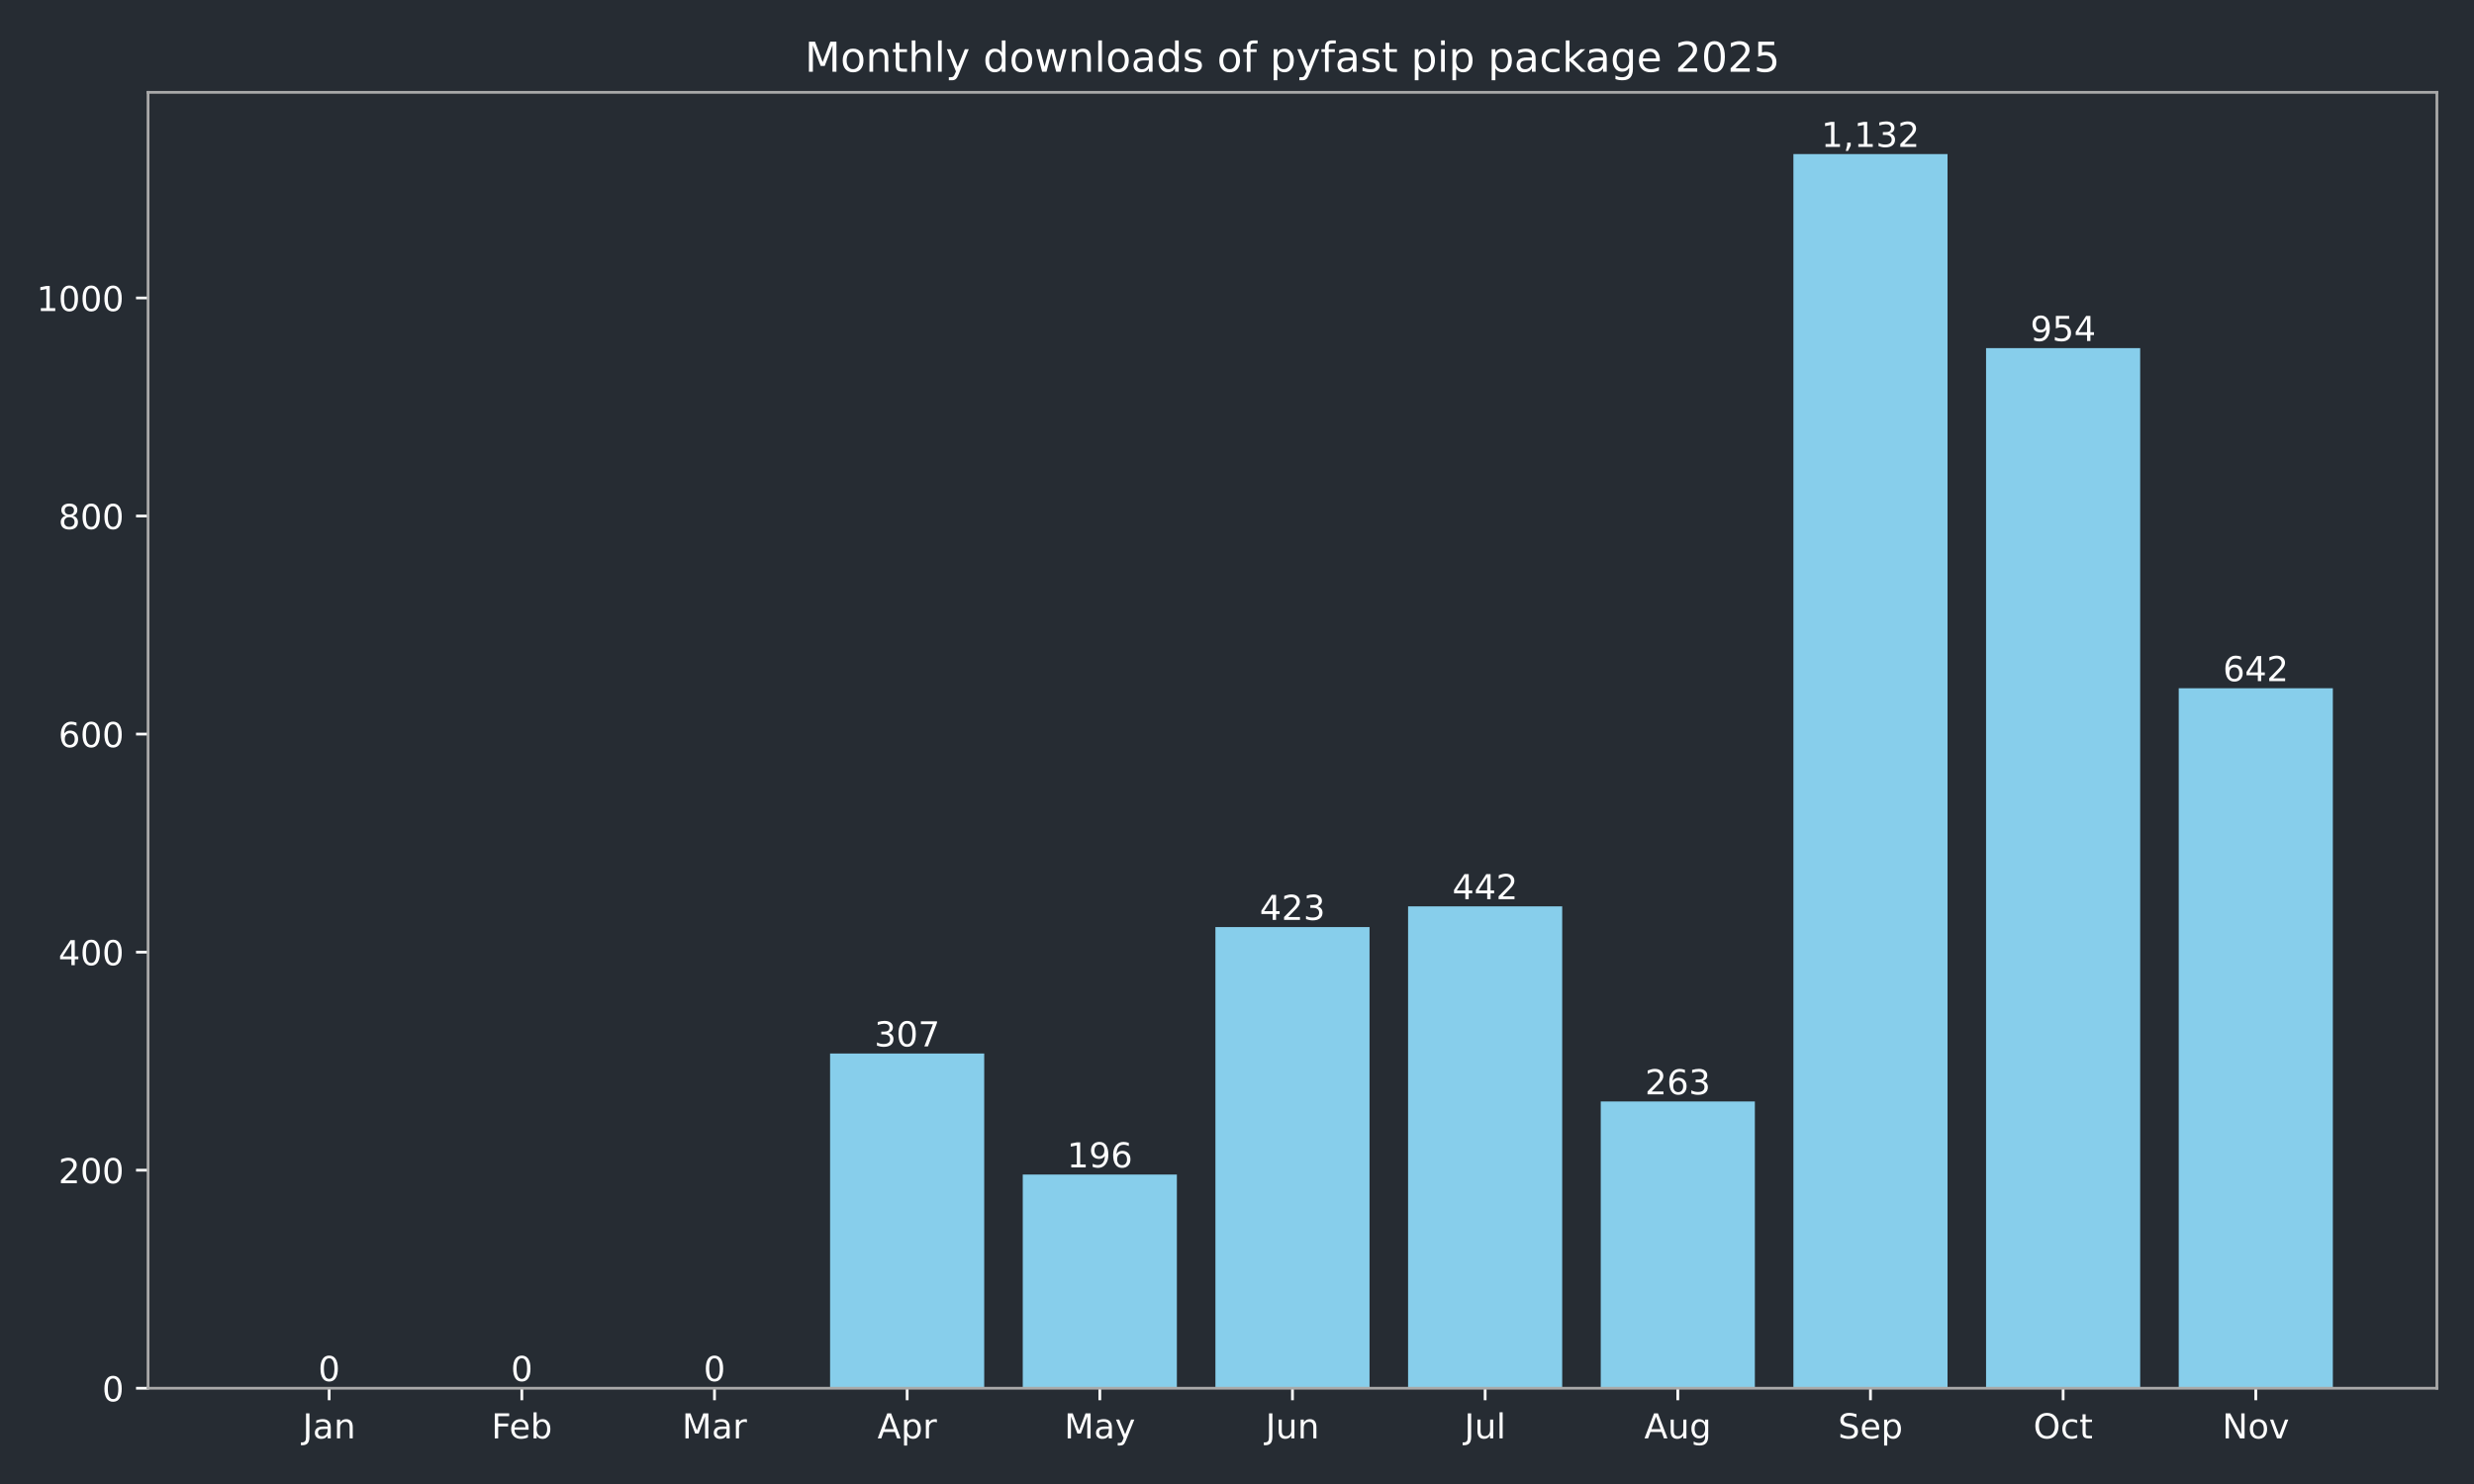
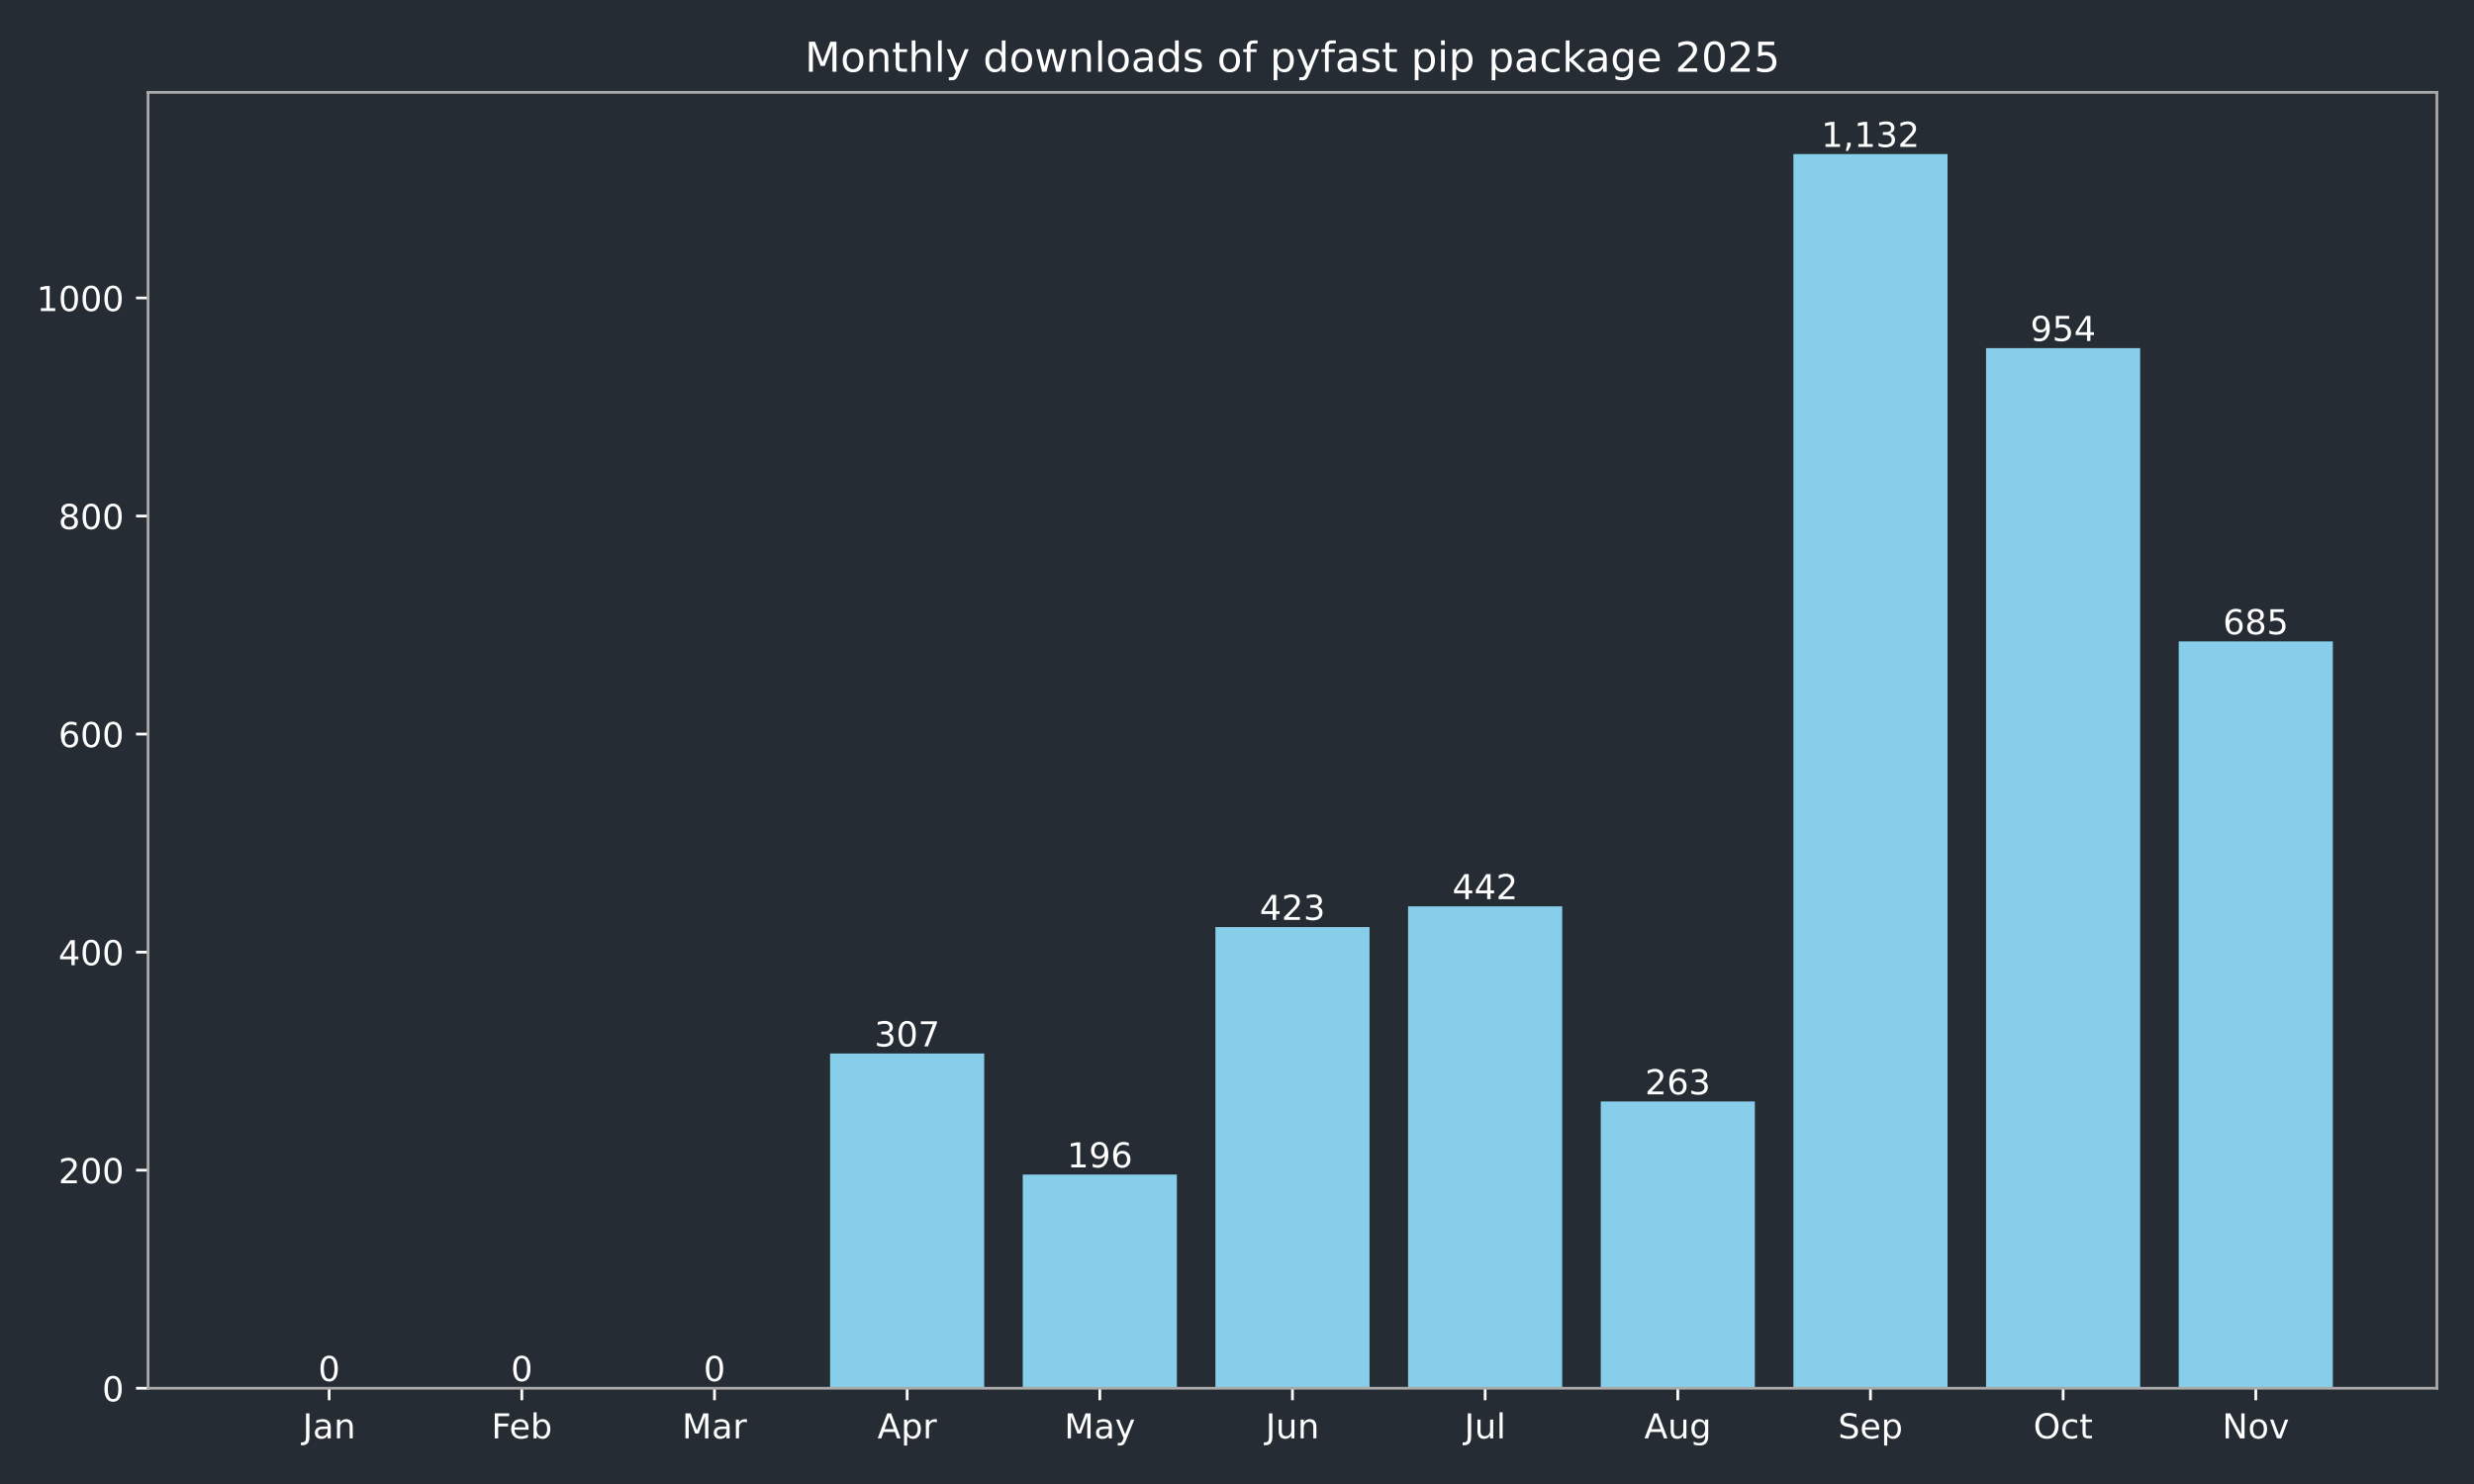
<svg xmlns="http://www.w3.org/2000/svg" xmlns:xlink="http://www.w3.org/1999/xlink" width="720pt" height="432pt" viewBox="0 0 720 432" version="1.1">
  <defs>
    <style type="text/css">*{stroke-linejoin: round; stroke-linecap: butt}</style>
  </defs>
  <g id="figure_1">
    <g id="patch_1">
      <path d="M 0 432  L 720 432  L 720 0  L 0 0  z " style="fill: #262c33" />
    </g>
    <g id="axes_1">
      <g id="patch_2">
        <path d="M 43.09 404.12  L 709.2 404.12  L 709.2 26.88  L 43.09 26.88  z " style="fill: #262c33" />
      </g>
      <g id="patch_3">
-         <path d="M 73.368 404.12  L 118.224 404.12  L 118.224 404.12  L 73.368 404.12  z " clip-path="url(#p329d6fa2d2)" style="fill: #87ceeb" />
+         <path d="M 73.368 404.12  L 118.224 404.12  L 118.224 404.12  L 73.368 404.12  z " clip-path="url(#p2ed48ed380)" style="fill: #87ceeb" />
      </g>
      <g id="patch_4">
-         <path d="M 129.438 404.12  L 174.293 404.12  L 174.293 404.12  L 129.438 404.12  z " clip-path="url(#p329d6fa2d2)" style="fill: #87ceeb" />
+         <path d="M 129.438 404.12  L 174.293 404.12  L 174.293 404.12  L 129.438 404.12  z " clip-path="url(#p2ed48ed380)" style="fill: #87ceeb" />
      </g>
      <g id="patch_5">
-         <path d="M 185.507 404.12  L 230.363 404.12  L 230.363 404.12  L 185.507 404.12  z " clip-path="url(#p329d6fa2d2)" style="fill: #87ceeb" />
+         <path d="M 185.507 404.12  L 230.363 404.12  L 230.363 404.12  L 185.507 404.12  z " clip-path="url(#p2ed48ed380)" style="fill: #87ceeb" />
      </g>
      <g id="patch_6">
-         <path d="M 241.577 404.12  L 286.433 404.12  L 286.433 306.684  L 241.577 306.684  z " clip-path="url(#p329d6fa2d2)" style="fill: #87ceeb" />
+         <path d="M 241.577 404.12  L 286.433 404.12  L 286.433 306.684  L 241.577 306.684  z " clip-path="url(#p2ed48ed380)" style="fill: #87ceeb" />
      </g>
      <g id="patch_7">
-         <path d="M 297.647 404.12  L 342.503 404.12  L 342.503 341.913  L 297.647 341.913  z " clip-path="url(#p329d6fa2d2)" style="fill: #87ceeb" />
+         <path d="M 297.647 404.12  L 342.503 404.12  L 342.503 341.913  L 297.647 341.913  z " clip-path="url(#p2ed48ed380)" style="fill: #87ceeb" />
      </g>
      <g id="patch_8">
-         <path d="M 353.717 404.12  L 398.573 404.12  L 398.573 269.868  L 353.717 269.868  z " clip-path="url(#p329d6fa2d2)" style="fill: #87ceeb" />
+         <path d="M 353.717 404.12  L 398.573 404.12  L 398.573 269.868  L 353.717 269.868  z " clip-path="url(#p2ed48ed380)" style="fill: #87ceeb" />
      </g>
      <g id="patch_9">
-         <path d="M 409.787 404.12  L 454.643 404.12  L 454.643 263.837  L 409.787 263.837  z " clip-path="url(#p329d6fa2d2)" style="fill: #87ceeb" />
+         <path d="M 409.787 404.12  L 454.643 404.12  L 454.643 263.837  L 409.787 263.837  z " clip-path="url(#p2ed48ed380)" style="fill: #87ceeb" />
      </g>
      <g id="patch_10">
-         <path d="M 465.857 404.12  L 510.713 404.12  L 510.713 320.649  L 465.857 320.649  z " clip-path="url(#p329d6fa2d2)" style="fill: #87ceeb" />
+         <path d="M 465.857 404.12  L 510.713 404.12  L 510.713 320.649  L 465.857 320.649  z " clip-path="url(#p2ed48ed380)" style="fill: #87ceeb" />
      </g>
      <g id="patch_11">
-         <path d="M 521.927 404.12  L 566.783 404.12  L 566.783 44.844  L 521.927 44.844  z " clip-path="url(#p329d6fa2d2)" style="fill: #87ceeb" />
+         <path d="M 521.927 404.12  L 566.783 404.12  L 566.783 44.844  L 521.927 44.844  z " clip-path="url(#p2ed48ed380)" style="fill: #87ceeb" />
      </g>
      <g id="patch_12">
-         <path d="M 577.997 404.12  L 622.852 404.12  L 622.852 101.338  L 577.997 101.338  z " clip-path="url(#p329d6fa2d2)" style="fill: #87ceeb" />
+         <path d="M 577.997 404.12  L 622.852 404.12  L 622.852 101.338  L 577.997 101.338  z " clip-path="url(#p2ed48ed380)" style="fill: #87ceeb" />
      </g>
      <g id="patch_13">
-         <path d="M 634.066 404.12  L 678.922 404.12  L 678.922 200.361  L 634.066 200.361  z " clip-path="url(#p329d6fa2d2)" style="fill: #87ceeb" />
+         <path d="M 634.066 404.12  L 678.922 404.12  L 678.922 186.713  L 634.066 186.713  z " clip-path="url(#p2ed48ed380)" style="fill: #87ceeb" />
      </g>
      <g id="matplotlib.axis_1">
        <g id="xtick_1">
          <g id="line2d_1">
            <defs>
-               <path id="m4ead229a09" d="M 0 0  L 0 3.5  " style="stroke: #ffffff; stroke-width: 0.8" />
+               <path id="m7a113a0802" d="M 0 0  L 0 3.5  " style="stroke: #ffffff; stroke-width: 0.8" />
            </defs>
            <g>
-               <use xlink:href="#m4ead229a09" x="95.796" y="404.12" style="fill: #ffffff; stroke: #ffffff; stroke-width: 0.8" />
+               <use xlink:href="#m7a113a0802" x="95.796" y="404.12" style="fill: #ffffff; stroke: #ffffff; stroke-width: 0.8" />
            </g>
          </g>
          <g id="text_1">
            <g style="fill: #ffffff" transform="translate(88.08786 418.7184) scale(0.1 -0.1)">
              <defs>
                <path id="DejaVuSans-4a" d="M 628 4666  L 1259 4666  L 1259 325  Q 1259 -519 939 -900  Q 619 -1281 -91 -1281  L -331 -1281  L -331 -750  L -134 -750  Q 284 -750 456 -515  Q 628 -281 628 325  L 628 4666  z " transform="scale(0.015625)" />
                <path id="DejaVuSans-61" d="M 2194 1759  Q 1497 1759 1228 1600  Q 959 1441 959 1056  Q 959 750 1161 570  Q 1363 391 1709 391  Q 2188 391 2477 730  Q 2766 1069 2766 1631  L 2766 1759  L 2194 1759  z M 3341 1997  L 3341 0  L 2766 0  L 2766 531  Q 2569 213 2275 61  Q 1981 -91 1556 -91  Q 1019 -91 701 211  Q 384 513 384 1019  Q 384 1609 779 1909  Q 1175 2209 1959 2209  L 2766 2209  L 2766 2266  Q 2766 2663 2505 2880  Q 2244 3097 1772 3097  Q 1472 3097 1187 3025  Q 903 2953 641 2809  L 641 3341  Q 956 3463 1253 3523  Q 1550 3584 1831 3584  Q 2591 3584 2966 3190  Q 3341 2797 3341 1997  z " transform="scale(0.015625)" />
                <path id="DejaVuSans-6e" d="M 3513 2113  L 3513 0  L 2938 0  L 2938 2094  Q 2938 2591 2744 2837  Q 2550 3084 2163 3084  Q 1697 3084 1428 2787  Q 1159 2491 1159 1978  L 1159 0  L 581 0  L 581 3500  L 1159 3500  L 1159 2956  Q 1366 3272 1645 3428  Q 1925 3584 2291 3584  Q 2894 3584 3203 3211  Q 3513 2838 3513 2113  z " transform="scale(0.015625)" />
              </defs>
              <use xlink:href="#DejaVuSans-4a" />
              <use xlink:href="#DejaVuSans-61" transform="translate(29.49219 0)" />
              <use xlink:href="#DejaVuSans-6e" transform="translate(90.77148 0)" />
            </g>
          </g>
        </g>
        <g id="xtick_2">
          <g id="line2d_2">
            <g>
-               <use xlink:href="#m4ead229a09" x="151.866" y="404.12" style="fill: #ffffff; stroke: #ffffff; stroke-width: 0.8" />
+               <use xlink:href="#m7a113a0802" x="151.866" y="404.12" style="fill: #ffffff; stroke: #ffffff; stroke-width: 0.8" />
            </g>
          </g>
          <g id="text_2">
            <g style="fill: #ffffff" transform="translate(143.014 418.7184) scale(0.1 -0.1)">
              <defs>
                <path id="DejaVuSans-46" d="M 628 4666  L 3309 4666  L 3309 4134  L 1259 4134  L 1259 2759  L 3109 2759  L 3109 2228  L 1259 2228  L 1259 0  L 628 0  L 628 4666  z " transform="scale(0.015625)" />
                <path id="DejaVuSans-65" d="M 3597 1894  L 3597 1613  L 953 1613  Q 991 1019 1311 708  Q 1631 397 2203 397  Q 2534 397 2845 478  Q 3156 559 3463 722  L 3463 178  Q 3153 47 2828 -22  Q 2503 -91 2169 -91  Q 1331 -91 842 396  Q 353 884 353 1716  Q 353 2575 817 3079  Q 1281 3584 2069 3584  Q 2775 3584 3186 3129  Q 3597 2675 3597 1894  z M 3022 2063  Q 3016 2534 2758 2815  Q 2500 3097 2075 3097  Q 1594 3097 1305 2825  Q 1016 2553 972 2059  L 3022 2063  z " transform="scale(0.015625)" />
                <path id="DejaVuSans-62" d="M 3116 1747  Q 3116 2381 2855 2742  Q 2594 3103 2138 3103  Q 1681 3103 1420 2742  Q 1159 2381 1159 1747  Q 1159 1113 1420 752  Q 1681 391 2138 391  Q 2594 391 2855 752  Q 3116 1113 3116 1747  z M 1159 2969  Q 1341 3281 1617 3432  Q 1894 3584 2278 3584  Q 2916 3584 3314 3078  Q 3713 2572 3713 1747  Q 3713 922 3314 415  Q 2916 -91 2278 -91  Q 1894 -91 1617 61  Q 1341 213 1159 525  L 1159 0  L 581 0  L 581 4863  L 1159 4863  L 1159 2969  z " transform="scale(0.015625)" />
              </defs>
              <use xlink:href="#DejaVuSans-46" />
              <use xlink:href="#DejaVuSans-65" transform="translate(52.01953 0)" />
              <use xlink:href="#DejaVuSans-62" transform="translate(113.543 0)" />
            </g>
          </g>
        </g>
        <g id="xtick_3">
          <g id="line2d_3">
            <g>
-               <use xlink:href="#m4ead229a09" x="207.935" y="404.12" style="fill: #ffffff; stroke: #ffffff; stroke-width: 0.8" />
+               <use xlink:href="#m7a113a0802" x="207.935" y="404.12" style="fill: #ffffff; stroke: #ffffff; stroke-width: 0.8" />
            </g>
          </g>
          <g id="text_3">
            <g style="fill: #ffffff" transform="translate(198.5018 418.7184) scale(0.1 -0.1)">
              <defs>
                <path id="DejaVuSans-4d" d="M 628 4666  L 1569 4666  L 2759 1491  L 3956 4666  L 4897 4666  L 4897 0  L 4281 0  L 4281 4097  L 3078 897  L 2444 897  L 1241 4097  L 1241 0  L 628 0  L 628 4666  z " transform="scale(0.015625)" />
                <path id="DejaVuSans-72" d="M 2631 2963  Q 2534 3019 2420 3045  Q 2306 3072 2169 3072  Q 1681 3072 1420 2755  Q 1159 2438 1159 1844  L 1159 0  L 581 0  L 581 3500  L 1159 3500  L 1159 2956  Q 1341 3275 1631 3429  Q 1922 3584 2338 3584  Q 2397 3584 2469 3576  Q 2541 3569 2628 3553  L 2631 2963  z " transform="scale(0.015625)" />
              </defs>
              <use xlink:href="#DejaVuSans-4d" />
              <use xlink:href="#DejaVuSans-61" transform="translate(86.2793 0)" />
              <use xlink:href="#DejaVuSans-72" transform="translate(147.5586 0)" />
            </g>
          </g>
        </g>
        <g id="xtick_4">
          <g id="line2d_4">
            <g>
-               <use xlink:href="#m4ead229a09" x="264.005" y="404.12" style="fill: #ffffff; stroke: #ffffff; stroke-width: 0.8" />
+               <use xlink:href="#m7a113a0802" x="264.005" y="404.12" style="fill: #ffffff; stroke: #ffffff; stroke-width: 0.8" />
            </g>
          </g>
          <g id="text_4">
            <g style="fill: #ffffff" transform="translate(255.3553 418.7184) scale(0.1 -0.1)">
              <defs>
                <path id="DejaVuSans-41" d="M 2188 4044  L 1331 1722  L 3047 1722  L 2188 4044  z M 1831 4666  L 2547 4666  L 4325 0  L 3669 0  L 3244 1197  L 1141 1197  L 716 0  L 50 0  L 1831 4666  z " transform="scale(0.015625)" />
                <path id="DejaVuSans-70" d="M 1159 525  L 1159 -1331  L 581 -1331  L 581 3500  L 1159 3500  L 1159 2969  Q 1341 3281 1617 3432  Q 1894 3584 2278 3584  Q 2916 3584 3314 3078  Q 3713 2572 3713 1747  Q 3713 922 3314 415  Q 2916 -91 2278 -91  Q 1894 -91 1617 61  Q 1341 213 1159 525  z M 3116 1747  Q 3116 2381 2855 2742  Q 2594 3103 2138 3103  Q 1681 3103 1420 2742  Q 1159 2381 1159 1747  Q 1159 1113 1420 752  Q 1681 391 2138 391  Q 2594 391 2855 752  Q 3116 1113 3116 1747  z " transform="scale(0.015625)" />
              </defs>
              <use xlink:href="#DejaVuSans-41" />
              <use xlink:href="#DejaVuSans-70" transform="translate(68.4082 0)" />
              <use xlink:href="#DejaVuSans-72" transform="translate(131.8848 0)" />
            </g>
          </g>
        </g>
        <g id="xtick_5">
          <g id="line2d_5">
            <g>
-               <use xlink:href="#m4ead229a09" x="320.075" y="404.12" style="fill: #ffffff; stroke: #ffffff; stroke-width: 0.8" />
+               <use xlink:href="#m7a113a0802" x="320.075" y="404.12" style="fill: #ffffff; stroke: #ffffff; stroke-width: 0.8" />
            </g>
          </g>
          <g id="text_5">
            <g style="fill: #ffffff" transform="translate(309.7376 418.7184) scale(0.1 -0.1)">
              <defs>
                <path id="DejaVuSans-79" d="M 2059 -325  Q 1816 -950 1584 -1140  Q 1353 -1331 966 -1331  L 506 -1331  L 506 -850  L 844 -850  Q 1081 -850 1212 -737  Q 1344 -625 1503 -206  L 1606 56  L 191 3500  L 800 3500  L 1894 763  L 2988 3500  L 3597 3500  L 2059 -325  z " transform="scale(0.015625)" />
              </defs>
              <use xlink:href="#DejaVuSans-4d" />
              <use xlink:href="#DejaVuSans-61" transform="translate(86.2793 0)" />
              <use xlink:href="#DejaVuSans-79" transform="translate(147.5586 0)" />
            </g>
          </g>
        </g>
        <g id="xtick_6">
          <g id="line2d_6">
            <g>
-               <use xlink:href="#m4ead229a09" x="376.145" y="404.12" style="fill: #ffffff; stroke: #ffffff; stroke-width: 0.8" />
+               <use xlink:href="#m7a113a0802" x="376.145" y="404.12" style="fill: #ffffff; stroke: #ffffff; stroke-width: 0.8" />
            </g>
          </g>
          <g id="text_6">
            <g style="fill: #ffffff" transform="translate(368.3325 418.7184) scale(0.1 -0.1)">
              <defs>
                <path id="DejaVuSans-75" d="M 544 1381  L 544 3500  L 1119 3500  L 1119 1403  Q 1119 906 1312 657  Q 1506 409 1894 409  Q 2359 409 2629 706  Q 2900 1003 2900 1516  L 2900 3500  L 3475 3500  L 3475 0  L 2900 0  L 2900 538  Q 2691 219 2414 64  Q 2138 -91 1772 -91  Q 1169 -91 856 284  Q 544 659 544 1381  z M 1991 3584  L 1991 3584  z " transform="scale(0.015625)" />
              </defs>
              <use xlink:href="#DejaVuSans-4a" />
              <use xlink:href="#DejaVuSans-75" transform="translate(29.49219 0)" />
              <use xlink:href="#DejaVuSans-6e" transform="translate(92.87109 0)" />
            </g>
          </g>
        </g>
        <g id="xtick_7">
          <g id="line2d_7">
            <g>
-               <use xlink:href="#m4ead229a09" x="432.215" y="404.12" style="fill: #ffffff; stroke: #ffffff; stroke-width: 0.8" />
+               <use xlink:href="#m7a113a0802" x="432.215" y="404.12" style="fill: #ffffff; stroke: #ffffff; stroke-width: 0.8" />
            </g>
          </g>
          <g id="text_7">
            <g style="fill: #ffffff" transform="translate(426.1821 418.7184) scale(0.1 -0.1)">
              <defs>
                <path id="DejaVuSans-6c" d="M 603 4863  L 1178 4863  L 1178 0  L 603 0  L 603 4863  z " transform="scale(0.015625)" />
              </defs>
              <use xlink:href="#DejaVuSans-4a" />
              <use xlink:href="#DejaVuSans-75" transform="translate(29.49219 0)" />
              <use xlink:href="#DejaVuSans-6c" transform="translate(92.87109 0)" />
            </g>
          </g>
        </g>
        <g id="xtick_8">
          <g id="line2d_8">
            <g>
-               <use xlink:href="#m4ead229a09" x="488.285" y="404.12" style="fill: #ffffff; stroke: #ffffff; stroke-width: 0.8" />
+               <use xlink:href="#m7a113a0802" x="488.285" y="404.12" style="fill: #ffffff; stroke: #ffffff; stroke-width: 0.8" />
            </g>
          </g>
          <g id="text_8">
            <g style="fill: #ffffff" transform="translate(478.5214 418.7184) scale(0.1 -0.1)">
              <defs>
                <path id="DejaVuSans-67" d="M 2906 1791  Q 2906 2416 2648 2759  Q 2391 3103 1925 3103  Q 1463 3103 1205 2759  Q 947 2416 947 1791  Q 947 1169 1205 825  Q 1463 481 1925 481  Q 2391 481 2648 825  Q 2906 1169 2906 1791  z M 3481 434  Q 3481 -459 3084 -895  Q 2688 -1331 1869 -1331  Q 1566 -1331 1297 -1286  Q 1028 -1241 775 -1147  L 775 -588  Q 1028 -725 1275 -790  Q 1522 -856 1778 -856  Q 2344 -856 2625 -561  Q 2906 -266 2906 331  L 2906 616  Q 2728 306 2450 153  Q 2172 0 1784 0  Q 1141 0 747 490  Q 353 981 353 1791  Q 353 2603 747 3093  Q 1141 3584 1784 3584  Q 2172 3584 2450 3431  Q 2728 3278 2906 2969  L 2906 3500  L 3481 3500  L 3481 434  z " transform="scale(0.015625)" />
              </defs>
              <use xlink:href="#DejaVuSans-41" />
              <use xlink:href="#DejaVuSans-75" transform="translate(68.4082 0)" />
              <use xlink:href="#DejaVuSans-67" transform="translate(131.7871 0)" />
            </g>
          </g>
        </g>
        <g id="xtick_9">
          <g id="line2d_9">
            <g>
-               <use xlink:href="#m4ead229a09" x="544.355" y="404.12" style="fill: #ffffff; stroke: #ffffff; stroke-width: 0.8" />
+               <use xlink:href="#m7a113a0802" x="544.355" y="404.12" style="fill: #ffffff; stroke: #ffffff; stroke-width: 0.8" />
            </g>
          </g>
          <g id="text_9">
            <g style="fill: #ffffff" transform="translate(534.9296 418.7184) scale(0.1 -0.1)">
              <defs>
                <path id="DejaVuSans-53" d="M 3425 4513  L 3425 3897  Q 3066 4069 2747 4153  Q 2428 4238 2131 4238  Q 1616 4238 1336 4038  Q 1056 3838 1056 3469  Q 1056 3159 1242 3001  Q 1428 2844 1947 2747  L 2328 2669  Q 3034 2534 3370 2195  Q 3706 1856 3706 1288  Q 3706 609 3251 259  Q 2797 -91 1919 -91  Q 1588 -91 1214 -16  Q 841 59 441 206  L 441 856  Q 825 641 1194 531  Q 1563 422 1919 422  Q 2459 422 2753 634  Q 3047 847 3047 1241  Q 3047 1584 2836 1778  Q 2625 1972 2144 2069  L 1759 2144  Q 1053 2284 737 2584  Q 422 2884 422 3419  Q 422 4038 858 4394  Q 1294 4750 2059 4750  Q 2388 4750 2728 4690  Q 3069 4631 3425 4513  z " transform="scale(0.015625)" />
              </defs>
              <use xlink:href="#DejaVuSans-53" />
              <use xlink:href="#DejaVuSans-65" transform="translate(63.47656 0)" />
              <use xlink:href="#DejaVuSans-70" transform="translate(125 0)" />
            </g>
          </g>
        </g>
        <g id="xtick_10">
          <g id="line2d_10">
            <g>
-               <use xlink:href="#m4ead229a09" x="600.424" y="404.12" style="fill: #ffffff; stroke: #ffffff; stroke-width: 0.8" />
+               <use xlink:href="#m7a113a0802" x="600.424" y="404.12" style="fill: #ffffff; stroke: #ffffff; stroke-width: 0.8" />
            </g>
          </g>
          <g id="text_10">
            <g style="fill: #ffffff" transform="translate(591.7791 418.7184) scale(0.1 -0.1)">
              <defs>
                <path id="DejaVuSans-4f" d="M 2522 4238  Q 1834 4238 1429 3725  Q 1025 3213 1025 2328  Q 1025 1447 1429 934  Q 1834 422 2522 422  Q 3209 422 3611 934  Q 4013 1447 4013 2328  Q 4013 3213 3611 3725  Q 3209 4238 2522 4238  z M 2522 4750  Q 3503 4750 4090 4092  Q 4678 3434 4678 2328  Q 4678 1225 4090 567  Q 3503 -91 2522 -91  Q 1538 -91 948 565  Q 359 1222 359 2328  Q 359 3434 948 4092  Q 1538 4750 2522 4750  z " transform="scale(0.015625)" />
                <path id="DejaVuSans-63" d="M 3122 3366  L 3122 2828  Q 2878 2963 2633 3030  Q 2388 3097 2138 3097  Q 1578 3097 1268 2742  Q 959 2388 959 1747  Q 959 1106 1268 751  Q 1578 397 2138 397  Q 2388 397 2633 464  Q 2878 531 3122 666  L 3122 134  Q 2881 22 2623 -34  Q 2366 -91 2075 -91  Q 1284 -91 818 406  Q 353 903 353 1747  Q 353 2603 823 3093  Q 1294 3584 2113 3584  Q 2378 3584 2631 3529  Q 2884 3475 3122 3366  z " transform="scale(0.015625)" />
                <path id="DejaVuSans-74" d="M 1172 4494  L 1172 3500  L 2356 3500  L 2356 3053  L 1172 3053  L 1172 1153  Q 1172 725 1289 603  Q 1406 481 1766 481  L 2356 481  L 2356 0  L 1766 0  Q 1100 0 847 248  Q 594 497 594 1153  L 594 3053  L 172 3053  L 172 3500  L 594 3500  L 594 4494  L 1172 4494  z " transform="scale(0.015625)" />
              </defs>
              <use xlink:href="#DejaVuSans-4f" />
              <use xlink:href="#DejaVuSans-63" transform="translate(78.71094 0)" />
              <use xlink:href="#DejaVuSans-74" transform="translate(133.6914 0)" />
            </g>
          </g>
        </g>
        <g id="xtick_11">
          <g id="line2d_11">
            <g>
-               <use xlink:href="#m4ead229a09" x="656.494" y="404.12" style="fill: #ffffff; stroke: #ffffff; stroke-width: 0.8" />
+               <use xlink:href="#m7a113a0802" x="656.494" y="404.12" style="fill: #ffffff; stroke: #ffffff; stroke-width: 0.8" />
            </g>
          </g>
          <g id="text_11">
            <g style="fill: #ffffff" transform="translate(646.735 418.7184) scale(0.1 -0.1)">
              <defs>
                <path id="DejaVuSans-4e" d="M 628 4666  L 1478 4666  L 3547 763  L 3547 4666  L 4159 4666  L 4159 0  L 3309 0  L 1241 3903  L 1241 0  L 628 0  L 628 4666  z " transform="scale(0.015625)" />
                <path id="DejaVuSans-6f" d="M 1959 3097  Q 1497 3097 1228 2736  Q 959 2375 959 1747  Q 959 1119 1226 758  Q 1494 397 1959 397  Q 2419 397 2687 759  Q 2956 1122 2956 1747  Q 2956 2369 2687 2733  Q 2419 3097 1959 3097  z M 1959 3584  Q 2709 3584 3137 3096  Q 3566 2609 3566 1747  Q 3566 888 3137 398  Q 2709 -91 1959 -91  Q 1206 -91 779 398  Q 353 888 353 1747  Q 353 2609 779 3096  Q 1206 3584 1959 3584  z " transform="scale(0.015625)" />
                <path id="DejaVuSans-76" d="M 191 3500  L 800 3500  L 1894 563  L 2988 3500  L 3597 3500  L 2284 0  L 1503 0  L 191 3500  z " transform="scale(0.015625)" />
              </defs>
              <use xlink:href="#DejaVuSans-4e" />
              <use xlink:href="#DejaVuSans-6f" transform="translate(74.80469 0)" />
              <use xlink:href="#DejaVuSans-76" transform="translate(135.9863 0)" />
            </g>
          </g>
        </g>
      </g>
      <g id="matplotlib.axis_2">
        <g id="ytick_1">
          <g id="line2d_12">
            <defs>
-               <path id="m5a42b8ba80" d="M 0 0  L -3.5 0  " style="stroke: #ffffff; stroke-width: 0.8" />
+               <path id="m89a85b124a" d="M 0 0  L -3.5 0  " style="stroke: #ffffff; stroke-width: 0.8" />
            </defs>
            <g>
-               <use xlink:href="#m5a42b8ba80" x="43.09" y="404.12" style="fill: #ffffff; stroke: #ffffff; stroke-width: 0.8" />
+               <use xlink:href="#m89a85b124a" x="43.09" y="404.12" style="fill: #ffffff; stroke: #ffffff; stroke-width: 0.8" />
            </g>
          </g>
          <g id="text_12">
            <g style="fill: #ffffff" transform="translate(29.7275 407.9192) scale(0.1 -0.1)">
              <defs>
                <path id="DejaVuSans-30" d="M 2034 4250  Q 1547 4250 1301 3770  Q 1056 3291 1056 2328  Q 1056 1369 1301 889  Q 1547 409 2034 409  Q 2525 409 2770 889  Q 3016 1369 3016 2328  Q 3016 3291 2770 3770  Q 2525 4250 2034 4250  z M 2034 4750  Q 2819 4750 3233 4129  Q 3647 3509 3647 2328  Q 3647 1150 3233 529  Q 2819 -91 2034 -91  Q 1250 -91 836 529  Q 422 1150 422 2328  Q 422 3509 836 4129  Q 1250 4750 2034 4750  z " transform="scale(0.015625)" />
              </defs>
              <use xlink:href="#DejaVuSans-30" />
            </g>
          </g>
        </g>
        <g id="ytick_2">
          <g id="line2d_13">
            <g>
-               <use xlink:href="#m5a42b8ba80" x="43.09" y="340.644" style="fill: #ffffff; stroke: #ffffff; stroke-width: 0.8" />
+               <use xlink:href="#m89a85b124a" x="43.09" y="340.644" style="fill: #ffffff; stroke: #ffffff; stroke-width: 0.8" />
            </g>
          </g>
          <g id="text_13">
            <g style="fill: #ffffff" transform="translate(17.0025 344.4429) scale(0.1 -0.1)">
              <defs>
                <path id="DejaVuSans-32" d="M 1228 531  L 3431 531  L 3431 0  L 469 0  L 469 531  Q 828 903 1448 1529  Q 2069 2156 2228 2338  Q 2531 2678 2651 2914  Q 2772 3150 2772 3378  Q 2772 3750 2511 3984  Q 2250 4219 1831 4219  Q 1534 4219 1204 4116  Q 875 4013 500 3803  L 500 4441  Q 881 4594 1212 4672  Q 1544 4750 1819 4750  Q 2544 4750 2975 4387  Q 3406 4025 3406 3419  Q 3406 3131 3298 2873  Q 3191 2616 2906 2266  Q 2828 2175 2409 1742  Q 1991 1309 1228 531  z " transform="scale(0.015625)" />
              </defs>
              <use xlink:href="#DejaVuSans-32" />
              <use xlink:href="#DejaVuSans-30" transform="translate(63.62305 0)" />
              <use xlink:href="#DejaVuSans-30" transform="translate(127.2461 0)" />
            </g>
          </g>
        </g>
        <g id="ytick_3">
          <g id="line2d_14">
            <g>
-               <use xlink:href="#m5a42b8ba80" x="43.09" y="277.167" style="fill: #ffffff; stroke: #ffffff; stroke-width: 0.8" />
+               <use xlink:href="#m89a85b124a" x="43.09" y="277.167" style="fill: #ffffff; stroke: #ffffff; stroke-width: 0.8" />
            </g>
          </g>
          <g id="text_14">
            <g style="fill: #ffffff" transform="translate(17.0025 280.9665) scale(0.1 -0.1)">
              <defs>
                <path id="DejaVuSans-34" d="M 2419 4116  L 825 1625  L 2419 1625  L 2419 4116  z M 2253 4666  L 3047 4666  L 3047 1625  L 3713 1625  L 3713 1100  L 3047 1100  L 3047 0  L 2419 0  L 2419 1100  L 313 1100  L 313 1709  L 2253 4666  z " transform="scale(0.015625)" />
              </defs>
              <use xlink:href="#DejaVuSans-34" />
              <use xlink:href="#DejaVuSans-30" transform="translate(63.62305 0)" />
              <use xlink:href="#DejaVuSans-30" transform="translate(127.2461 0)" />
            </g>
          </g>
        </g>
        <g id="ytick_4">
          <g id="line2d_15">
            <g>
-               <use xlink:href="#m5a42b8ba80" x="43.09" y="213.691" style="fill: #ffffff; stroke: #ffffff; stroke-width: 0.8" />
+               <use xlink:href="#m89a85b124a" x="43.09" y="213.691" style="fill: #ffffff; stroke: #ffffff; stroke-width: 0.8" />
            </g>
          </g>
          <g id="text_15">
            <g style="fill: #ffffff" transform="translate(17.0025 217.4901) scale(0.1 -0.1)">
              <defs>
                <path id="DejaVuSans-36" d="M 2113 2584  Q 1688 2584 1439 2293  Q 1191 2003 1191 1497  Q 1191 994 1439 701  Q 1688 409 2113 409  Q 2538 409 2786 701  Q 3034 994 3034 1497  Q 3034 2003 2786 2293  Q 2538 2584 2113 2584  z M 3366 4563  L 3366 3988  Q 3128 4100 2886 4159  Q 2644 4219 2406 4219  Q 1781 4219 1451 3797  Q 1122 3375 1075 2522  Q 1259 2794 1537 2939  Q 1816 3084 2150 3084  Q 2853 3084 3261 2657  Q 3669 2231 3669 1497  Q 3669 778 3244 343  Q 2819 -91 2113 -91  Q 1303 -91 875 529  Q 447 1150 447 2328  Q 447 3434 972 4092  Q 1497 4750 2381 4750  Q 2619 4750 2861 4703  Q 3103 4656 3366 4563  z " transform="scale(0.015625)" />
              </defs>
              <use xlink:href="#DejaVuSans-36" />
              <use xlink:href="#DejaVuSans-30" transform="translate(63.62305 0)" />
              <use xlink:href="#DejaVuSans-30" transform="translate(127.2461 0)" />
            </g>
          </g>
        </g>
        <g id="ytick_5">
          <g id="line2d_16">
            <g>
-               <use xlink:href="#m5a42b8ba80" x="43.09" y="150.215" style="fill: #ffffff; stroke: #ffffff; stroke-width: 0.8" />
+               <use xlink:href="#m89a85b124a" x="43.09" y="150.215" style="fill: #ffffff; stroke: #ffffff; stroke-width: 0.8" />
            </g>
          </g>
          <g id="text_16">
            <g style="fill: #ffffff" transform="translate(17.0025 154.0138) scale(0.1 -0.1)">
              <defs>
                <path id="DejaVuSans-38" d="M 2034 2216  Q 1584 2216 1326 1975  Q 1069 1734 1069 1313  Q 1069 891 1326 650  Q 1584 409 2034 409  Q 2484 409 2743 651  Q 3003 894 3003 1313  Q 3003 1734 2745 1975  Q 2488 2216 2034 2216  z M 1403 2484  Q 997 2584 770 2862  Q 544 3141 544 3541  Q 544 4100 942 4425  Q 1341 4750 2034 4750  Q 2731 4750 3128 4425  Q 3525 4100 3525 3541  Q 3525 3141 3298 2862  Q 3072 2584 2669 2484  Q 3125 2378 3379 2068  Q 3634 1759 3634 1313  Q 3634 634 3220 271  Q 2806 -91 2034 -91  Q 1263 -91 848 271  Q 434 634 434 1313  Q 434 1759 690 2068  Q 947 2378 1403 2484  z M 1172 3481  Q 1172 3119 1398 2916  Q 1625 2713 2034 2713  Q 2441 2713 2670 2916  Q 2900 3119 2900 3481  Q 2900 3844 2670 4047  Q 2441 4250 2034 4250  Q 1625 4250 1398 4047  Q 1172 3844 1172 3481  z " transform="scale(0.015625)" />
              </defs>
              <use xlink:href="#DejaVuSans-38" />
              <use xlink:href="#DejaVuSans-30" transform="translate(63.62305 0)" />
              <use xlink:href="#DejaVuSans-30" transform="translate(127.2461 0)" />
            </g>
          </g>
        </g>
        <g id="ytick_6">
          <g id="line2d_17">
            <g>
-               <use xlink:href="#m5a42b8ba80" x="43.09" y="86.738" style="fill: #ffffff; stroke: #ffffff; stroke-width: 0.8" />
+               <use xlink:href="#m89a85b124a" x="43.09" y="86.738" style="fill: #ffffff; stroke: #ffffff; stroke-width: 0.8" />
            </g>
          </g>
          <g id="text_17">
            <g style="fill: #ffffff" transform="translate(10.64 90.53742) scale(0.1 -0.1)">
              <defs>
                <path id="DejaVuSans-31" d="M 794 531  L 1825 531  L 1825 4091  L 703 3866  L 703 4441  L 1819 4666  L 2450 4666  L 2450 531  L 3481 531  L 3481 0  L 794 0  L 794 531  z " transform="scale(0.015625)" />
              </defs>
              <use xlink:href="#DejaVuSans-31" />
              <use xlink:href="#DejaVuSans-30" transform="translate(63.62305 0)" />
              <use xlink:href="#DejaVuSans-30" transform="translate(127.2461 0)" />
              <use xlink:href="#DejaVuSans-30" transform="translate(190.8691 0)" />
            </g>
          </g>
        </g>
      </g>
      <g id="patch_14">
        <path d="M 43.09 404.12  L 43.09 26.88  " style="fill: none; stroke: #a9a9a9; stroke-width: 0.8; stroke-linejoin: miter; stroke-linecap: square" />
      </g>
      <g id="patch_15">
        <path d="M 709.2 404.12  L 709.2 26.88  " style="fill: none; stroke: #a9a9a9; stroke-width: 0.8; stroke-linejoin: miter; stroke-linecap: square" />
      </g>
      <g id="patch_16">
        <path d="M 43.09 404.12  L 709.2 404.12  " style="fill: none; stroke: #a9a9a9; stroke-width: 0.8; stroke-linejoin: miter; stroke-linecap: square" />
      </g>
      <g id="patch_17">
        <path d="M 43.09 26.88  L 709.2 26.88  " style="fill: none; stroke: #a9a9a9; stroke-width: 0.8; stroke-linejoin: miter; stroke-linecap: square" />
      </g>
      <g id="text_18">
        <g style="fill: #ffffff" transform="translate(92.61442 402.0403) scale(0.1 -0.1)">
          <use xlink:href="#DejaVuSans-30" />
        </g>
      </g>
      <g id="text_19">
        <g style="fill: #ffffff" transform="translate(148.6843 402.0403) scale(0.1 -0.1)">
          <use xlink:href="#DejaVuSans-30" />
        </g>
      </g>
      <g id="text_20">
        <g style="fill: #ffffff" transform="translate(204.7542 402.0403) scale(0.1 -0.1)">
          <use xlink:href="#DejaVuSans-30" />
        </g>
      </g>
      <g id="text_21">
        <g style="fill: #ffffff" transform="translate(254.4615 304.6041) scale(0.1 -0.1)">
          <defs>
            <path id="DejaVuSans-33" d="M 2597 2516  Q 3050 2419 3304 2112  Q 3559 1806 3559 1356  Q 3559 666 3084 287  Q 2609 -91 1734 -91  Q 1441 -91 1130 -33  Q 819 25 488 141  L 488 750  Q 750 597 1062 519  Q 1375 441 1716 441  Q 2309 441 2620 675  Q 2931 909 2931 1356  Q 2931 1769 2642 2001  Q 2353 2234 1838 2234  L 1294 2234  L 1294 2753  L 1863 2753  Q 2328 2753 2575 2939  Q 2822 3125 2822 3475  Q 2822 3834 2567 4026  Q 2313 4219 1838 4219  Q 1578 4219 1281 4162  Q 984 4106 628 3988  L 628 4550  Q 988 4650 1302 4700  Q 1616 4750 1894 4750  Q 2613 4750 3031 4423  Q 3450 4097 3450 3541  Q 3450 3153 3228 2886  Q 3006 2619 2597 2516  z " transform="scale(0.015625)" />
            <path id="DejaVuSans-37" d="M 525 4666  L 3525 4666  L 3525 4397  L 1831 0  L 1172 0  L 2766 4134  L 525 4134  L 525 4666  z " transform="scale(0.015625)" />
          </defs>
          <use xlink:href="#DejaVuSans-33" />
          <use xlink:href="#DejaVuSans-30" transform="translate(63.62305 0)" />
          <use xlink:href="#DejaVuSans-37" transform="translate(127.2461 0)" />
        </g>
      </g>
      <g id="text_22">
        <g style="fill: #ffffff" transform="translate(310.5314 339.8335) scale(0.1 -0.1)">
          <defs>
            <path id="DejaVuSans-39" d="M 703 97  L 703 672  Q 941 559 1184 500  Q 1428 441 1663 441  Q 2288 441 2617 861  Q 2947 1281 2994 2138  Q 2813 1869 2534 1725  Q 2256 1581 1919 1581  Q 1219 1581 811 2004  Q 403 2428 403 3163  Q 403 3881 828 4315  Q 1253 4750 1959 4750  Q 2769 4750 3195 4129  Q 3622 3509 3622 2328  Q 3622 1225 3098 567  Q 2575 -91 1691 -91  Q 1453 -91 1209 -44  Q 966 3 703 97  z M 1959 2075  Q 2384 2075 2632 2365  Q 2881 2656 2881 3163  Q 2881 3666 2632 3958  Q 2384 4250 1959 4250  Q 1534 4250 1286 3958  Q 1038 3666 1038 3163  Q 1038 2656 1286 2365  Q 1534 2075 1959 2075  z " transform="scale(0.015625)" />
          </defs>
          <use xlink:href="#DejaVuSans-31" />
          <use xlink:href="#DejaVuSans-39" transform="translate(63.62305 0)" />
          <use xlink:href="#DejaVuSans-36" transform="translate(127.2461 0)" />
        </g>
      </g>
      <g id="text_23">
        <g style="fill: #ffffff" transform="translate(366.6012 267.7878) scale(0.1 -0.1)">
          <use xlink:href="#DejaVuSans-34" />
          <use xlink:href="#DejaVuSans-32" transform="translate(63.62305 0)" />
          <use xlink:href="#DejaVuSans-33" transform="translate(127.2461 0)" />
        </g>
      </g>
      <g id="text_24">
        <g style="fill: #ffffff" transform="translate(422.6711 261.7576) scale(0.1 -0.1)">
          <use xlink:href="#DejaVuSans-34" />
          <use xlink:href="#DejaVuSans-34" transform="translate(63.62305 0)" />
          <use xlink:href="#DejaVuSans-32" transform="translate(127.2461 0)" />
        </g>
      </g>
      <g id="text_25">
        <g style="fill: #ffffff" transform="translate(478.741 318.5689) scale(0.1 -0.1)">
          <use xlink:href="#DejaVuSans-32" />
          <use xlink:href="#DejaVuSans-36" transform="translate(63.62305 0)" />
          <use xlink:href="#DejaVuSans-33" transform="translate(127.2461 0)" />
        </g>
      </g>
      <g id="text_26">
        <g style="fill: #ffffff" transform="translate(530.0405 42.76412) scale(0.1 -0.1)">
          <defs>
            <path id="DejaVuSans-2c" d="M 750 794  L 1409 794  L 1409 256  L 897 -744  L 494 -744  L 750 256  L 750 794  z " transform="scale(0.015625)" />
          </defs>
          <use xlink:href="#DejaVuSans-31" />
          <use xlink:href="#DejaVuSans-2c" transform="translate(63.62305 0)" />
          <use xlink:href="#DejaVuSans-31" transform="translate(95.41016 0)" />
          <use xlink:href="#DejaVuSans-33" transform="translate(159.0332 0)" />
          <use xlink:href="#DejaVuSans-32" transform="translate(222.6562 0)" />
        </g>
      </g>
      <g id="text_27">
        <g style="fill: #ffffff" transform="translate(590.8807 99.25808) scale(0.1 -0.1)">
          <defs>
            <path id="DejaVuSans-35" d="M 691 4666  L 3169 4666  L 3169 4134  L 1269 4134  L 1269 2991  Q 1406 3038 1543 3061  Q 1681 3084 1819 3084  Q 2600 3084 3056 2656  Q 3513 2228 3513 1497  Q 3513 744 3044 326  Q 2575 -91 1722 -91  Q 1428 -91 1123 -41  Q 819 9 494 109  L 494 744  Q 775 591 1075 516  Q 1375 441 1709 441  Q 2250 441 2565 725  Q 2881 1009 2881 1497  Q 2881 1984 2565 2268  Q 2250 2553 1709 2553  Q 1456 2553 1204 2497  Q 953 2441 691 2322  L 691 4666  z " transform="scale(0.015625)" />
          </defs>
          <use xlink:href="#DejaVuSans-39" />
          <use xlink:href="#DejaVuSans-35" transform="translate(63.62305 0)" />
          <use xlink:href="#DejaVuSans-34" transform="translate(127.2461 0)" />
        </g>
      </g>
      <g id="text_28">
-         <g style="fill: #ffffff" transform="translate(646.9506 198.2812) scale(0.1 -0.1)">
+         <g style="fill: #ffffff" transform="translate(646.9506 184.6338) scale(0.1 -0.1)">
          <use xlink:href="#DejaVuSans-36" />
-           <use xlink:href="#DejaVuSans-34" transform="translate(63.62305 0)" />
-           <use xlink:href="#DejaVuSans-32" transform="translate(127.2461 0)" />
+           <use xlink:href="#DejaVuSans-38" transform="translate(63.62305 0)" />
+           <use xlink:href="#DejaVuSans-35" transform="translate(127.2461 0)" />
        </g>
      </g>
      <g id="text_29">
        <g style="fill: #ffffff" transform="translate(234.2431 20.88) scale(0.12 -0.12)">
          <defs>
            <path id="DejaVuSans-68" d="M 3513 2113  L 3513 0  L 2938 0  L 2938 2094  Q 2938 2591 2744 2837  Q 2550 3084 2163 3084  Q 1697 3084 1428 2787  Q 1159 2491 1159 1978  L 1159 0  L 581 0  L 581 4863  L 1159 4863  L 1159 2956  Q 1366 3272 1645 3428  Q 1925 3584 2291 3584  Q 2894 3584 3203 3211  Q 3513 2838 3513 2113  z " transform="scale(0.015625)" />
            <path id="DejaVuSans-20" transform="scale(0.015625)" />
            <path id="DejaVuSans-64" d="M 2906 2969  L 2906 4863  L 3481 4863  L 3481 0  L 2906 0  L 2906 525  Q 2725 213 2448 61  Q 2172 -91 1784 -91  Q 1150 -91 751 415  Q 353 922 353 1747  Q 353 2572 751 3078  Q 1150 3584 1784 3584  Q 2172 3584 2448 3432  Q 2725 3281 2906 2969  z M 947 1747  Q 947 1113 1208 752  Q 1469 391 1925 391  Q 2381 391 2643 752  Q 2906 1113 2906 1747  Q 2906 2381 2643 2742  Q 2381 3103 1925 3103  Q 1469 3103 1208 2742  Q 947 2381 947 1747  z " transform="scale(0.015625)" />
            <path id="DejaVuSans-77" d="M 269 3500  L 844 3500  L 1563 769  L 2278 3500  L 2956 3500  L 3675 769  L 4391 3500  L 4966 3500  L 4050 0  L 3372 0  L 2619 2869  L 1863 0  L 1184 0  L 269 3500  z " transform="scale(0.015625)" />
            <path id="DejaVuSans-73" d="M 2834 3397  L 2834 2853  Q 2591 2978 2328 3040  Q 2066 3103 1784 3103  Q 1356 3103 1142 2972  Q 928 2841 928 2578  Q 928 2378 1081 2264  Q 1234 2150 1697 2047  L 1894 2003  Q 2506 1872 2764 1633  Q 3022 1394 3022 966  Q 3022 478 2636 193  Q 2250 -91 1575 -91  Q 1294 -91 989 -36  Q 684 19 347 128  L 347 722  Q 666 556 975 473  Q 1284 391 1588 391  Q 1994 391 2212 530  Q 2431 669 2431 922  Q 2431 1156 2273 1281  Q 2116 1406 1581 1522  L 1381 1569  Q 847 1681 609 1914  Q 372 2147 372 2553  Q 372 3047 722 3315  Q 1072 3584 1716 3584  Q 2034 3584 2315 3537  Q 2597 3491 2834 3397  z " transform="scale(0.015625)" />
            <path id="DejaVuSans-66" d="M 2375 4863  L 2375 4384  L 1825 4384  Q 1516 4384 1395 4259  Q 1275 4134 1275 3809  L 1275 3500  L 2222 3500  L 2222 3053  L 1275 3053  L 1275 0  L 697 0  L 697 3053  L 147 3053  L 147 3500  L 697 3500  L 697 3744  Q 697 4328 969 4595  Q 1241 4863 1831 4863  L 2375 4863  z " transform="scale(0.015625)" />
            <path id="DejaVuSans-69" d="M 603 3500  L 1178 3500  L 1178 0  L 603 0  L 603 3500  z M 603 4863  L 1178 4863  L 1178 4134  L 603 4134  L 603 4863  z " transform="scale(0.015625)" />
            <path id="DejaVuSans-6b" d="M 581 4863  L 1159 4863  L 1159 1991  L 2875 3500  L 3609 3500  L 1753 1863  L 3688 0  L 2938 0  L 1159 1709  L 1159 0  L 581 0  L 581 4863  z " transform="scale(0.015625)" />
          </defs>
          <use xlink:href="#DejaVuSans-4d" />
          <use xlink:href="#DejaVuSans-6f" transform="translate(86.2793 0)" />
          <use xlink:href="#DejaVuSans-6e" transform="translate(147.4609 0)" />
          <use xlink:href="#DejaVuSans-74" transform="translate(210.8398 0)" />
          <use xlink:href="#DejaVuSans-68" transform="translate(250.0488 0)" />
          <use xlink:href="#DejaVuSans-6c" transform="translate(313.4277 0)" />
          <use xlink:href="#DejaVuSans-79" transform="translate(341.2109 0)" />
          <use xlink:href="#DejaVuSans-20" transform="translate(400.3906 0)" />
          <use xlink:href="#DejaVuSans-64" transform="translate(432.1777 0)" />
          <use xlink:href="#DejaVuSans-6f" transform="translate(495.6543 0)" />
          <use xlink:href="#DejaVuSans-77" transform="translate(556.8359 0)" />
          <use xlink:href="#DejaVuSans-6e" transform="translate(638.623 0)" />
          <use xlink:href="#DejaVuSans-6c" transform="translate(702.002 0)" />
          <use xlink:href="#DejaVuSans-6f" transform="translate(729.7852 0)" />
          <use xlink:href="#DejaVuSans-61" transform="translate(790.9668 0)" />
          <use xlink:href="#DejaVuSans-64" transform="translate(852.2461 0)" />
          <use xlink:href="#DejaVuSans-73" transform="translate(915.7227 0)" />
          <use xlink:href="#DejaVuSans-20" transform="translate(967.8223 0)" />
          <use xlink:href="#DejaVuSans-6f" transform="translate(999.6094 0)" />
          <use xlink:href="#DejaVuSans-66" transform="translate(1060.791 0)" />
          <use xlink:href="#DejaVuSans-20" transform="translate(1095.996 0)" />
          <use xlink:href="#DejaVuSans-70" transform="translate(1127.783 0)" />
          <use xlink:href="#DejaVuSans-79" transform="translate(1191.26 0)" />
          <use xlink:href="#DejaVuSans-66" transform="translate(1250.439 0)" />
          <use xlink:href="#DejaVuSans-61" transform="translate(1285.645 0)" />
          <use xlink:href="#DejaVuSans-73" transform="translate(1346.924 0)" />
          <use xlink:href="#DejaVuSans-74" transform="translate(1399.023 0)" />
          <use xlink:href="#DejaVuSans-20" transform="translate(1438.232 0)" />
          <use xlink:href="#DejaVuSans-70" transform="translate(1470.02 0)" />
          <use xlink:href="#DejaVuSans-69" transform="translate(1533.496 0)" />
          <use xlink:href="#DejaVuSans-70" transform="translate(1561.279 0)" />
          <use xlink:href="#DejaVuSans-20" transform="translate(1624.756 0)" />
          <use xlink:href="#DejaVuSans-70" transform="translate(1656.543 0)" />
          <use xlink:href="#DejaVuSans-61" transform="translate(1720.02 0)" />
          <use xlink:href="#DejaVuSans-63" transform="translate(1781.299 0)" />
          <use xlink:href="#DejaVuSans-6b" transform="translate(1836.279 0)" />
          <use xlink:href="#DejaVuSans-61" transform="translate(1892.439 0)" />
          <use xlink:href="#DejaVuSans-67" transform="translate(1953.719 0)" />
          <use xlink:href="#DejaVuSans-65" transform="translate(2017.195 0)" />
          <use xlink:href="#DejaVuSans-20" transform="translate(2078.719 0)" />
          <use xlink:href="#DejaVuSans-32" transform="translate(2110.506 0)" />
          <use xlink:href="#DejaVuSans-30" transform="translate(2174.129 0)" />
          <use xlink:href="#DejaVuSans-32" transform="translate(2237.752 0)" />
          <use xlink:href="#DejaVuSans-35" transform="translate(2301.375 0)" />
        </g>
      </g>
    </g>
  </g>
  <defs>
-     <clipPath id="p329d6fa2d2">
+     <clipPath id="p2ed48ed380">
      <rect x="43.09" y="26.88" width="666.11" height="377.24" />
    </clipPath>
  </defs>
</svg>
